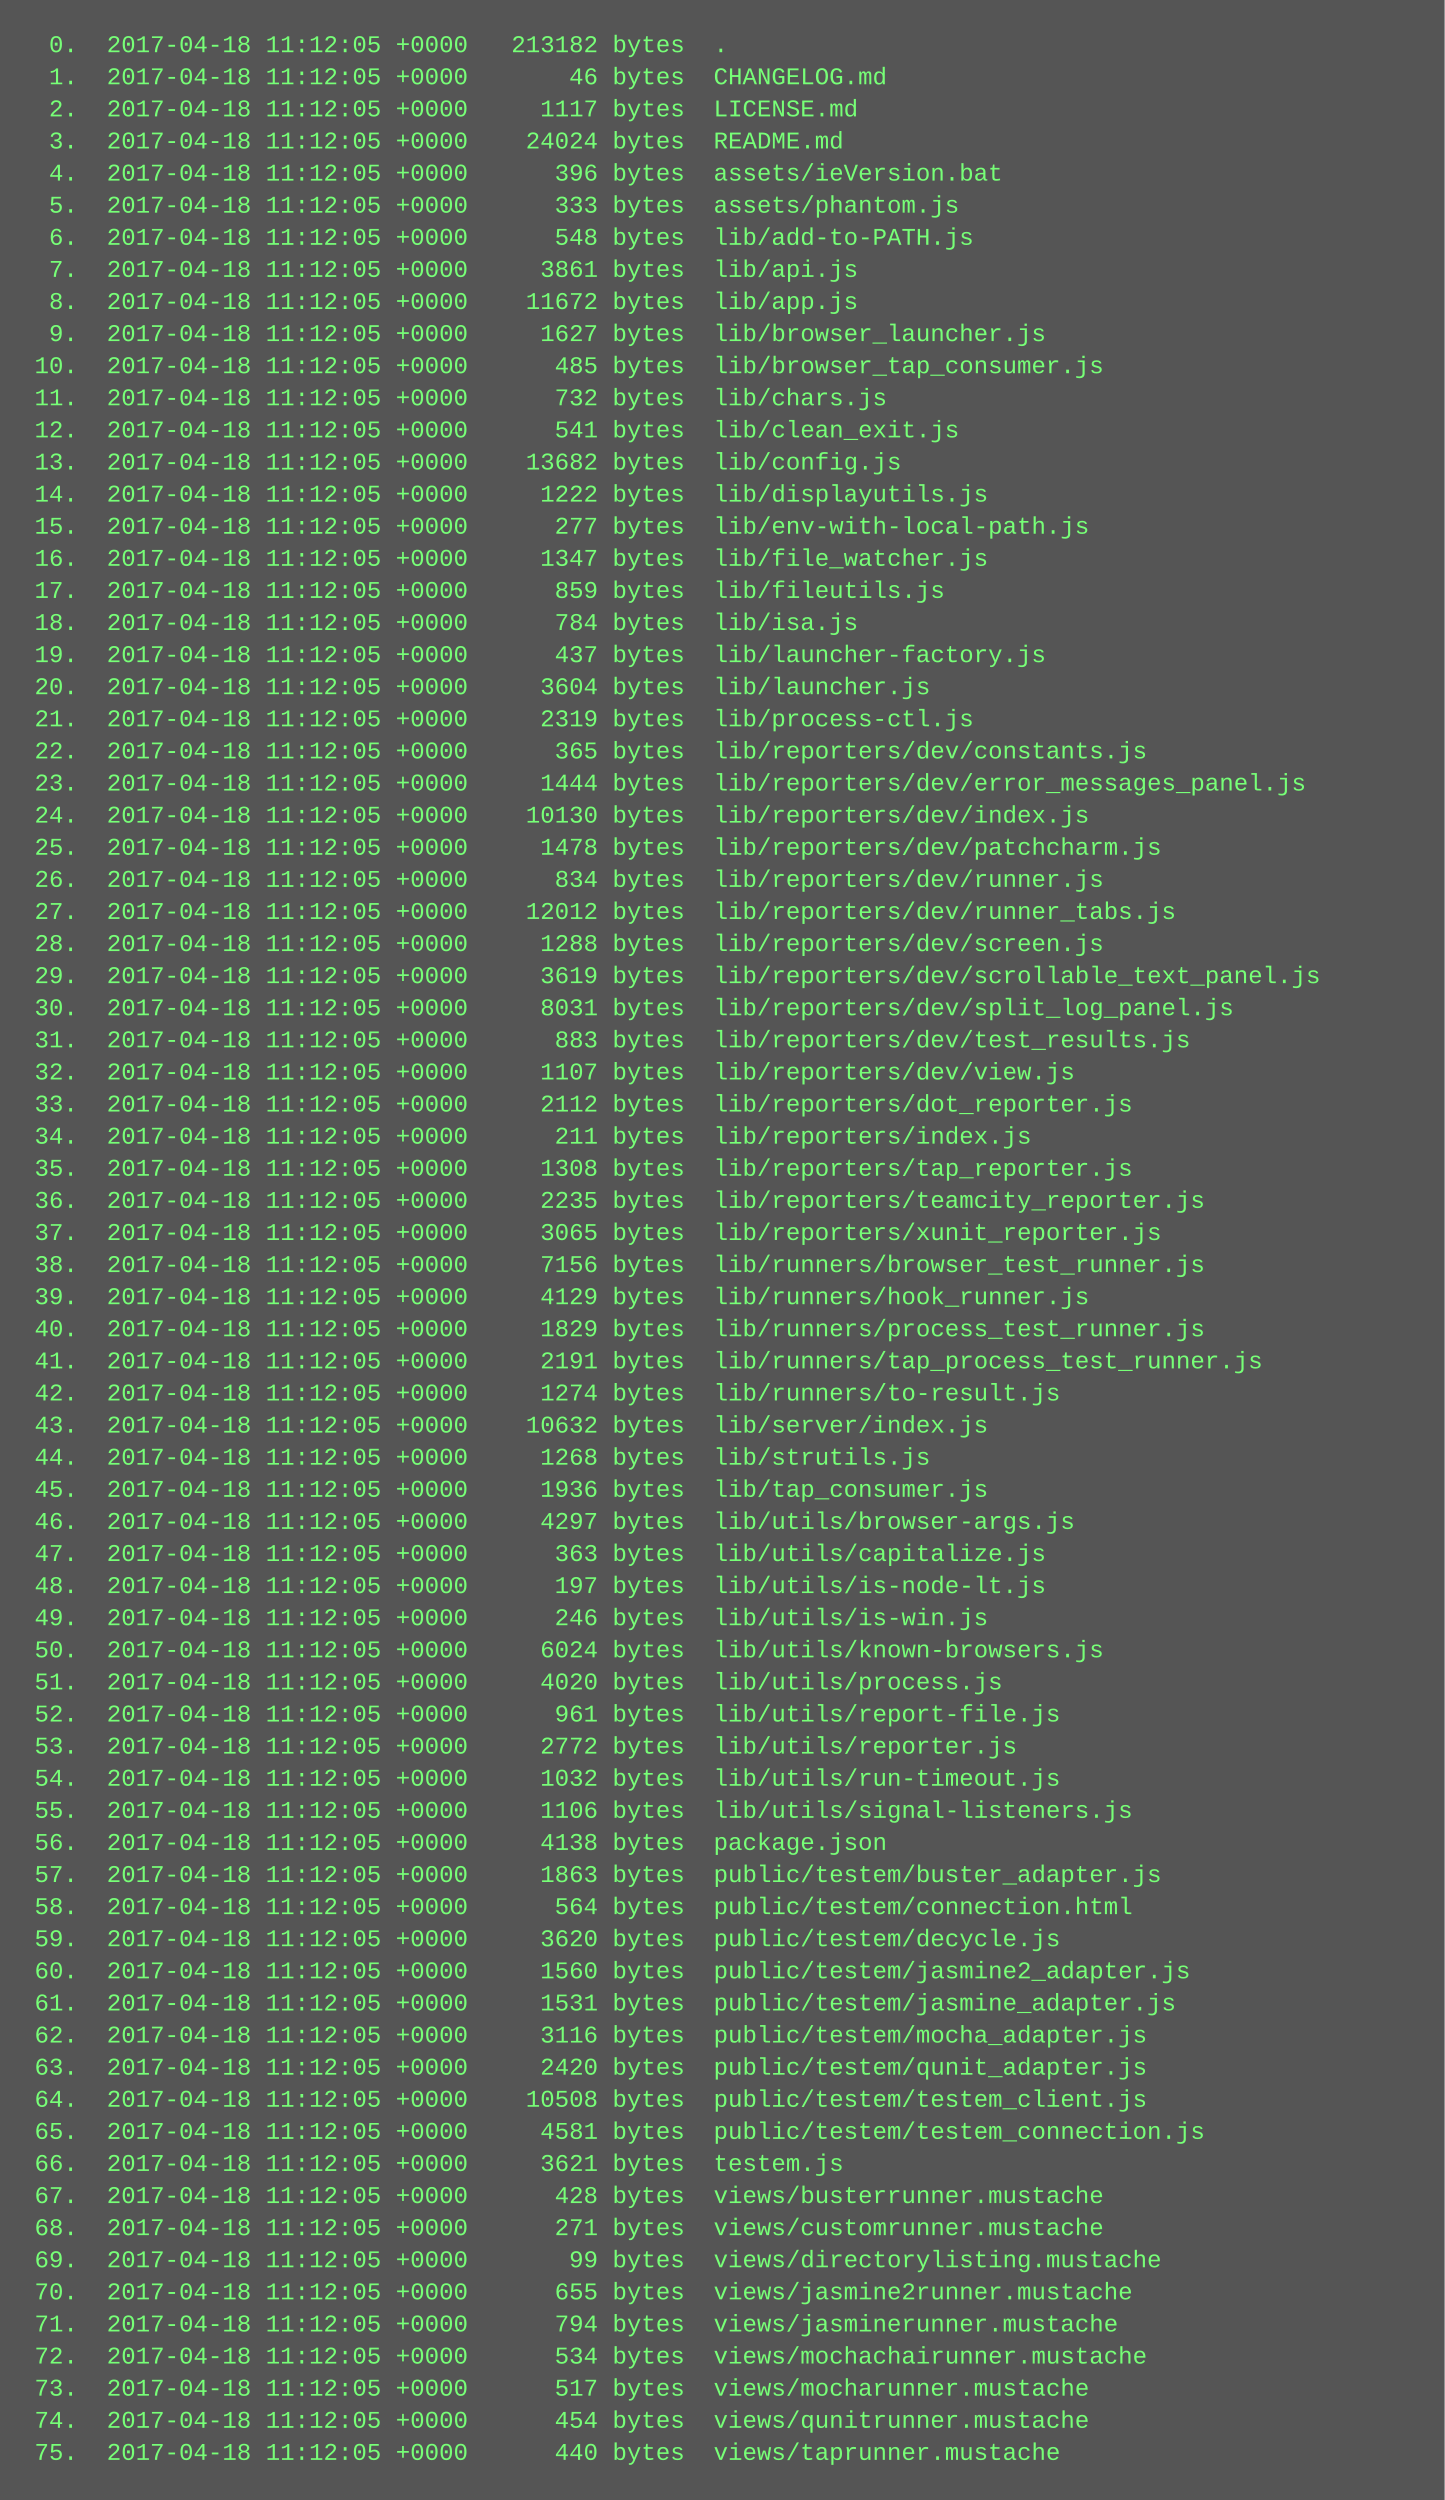
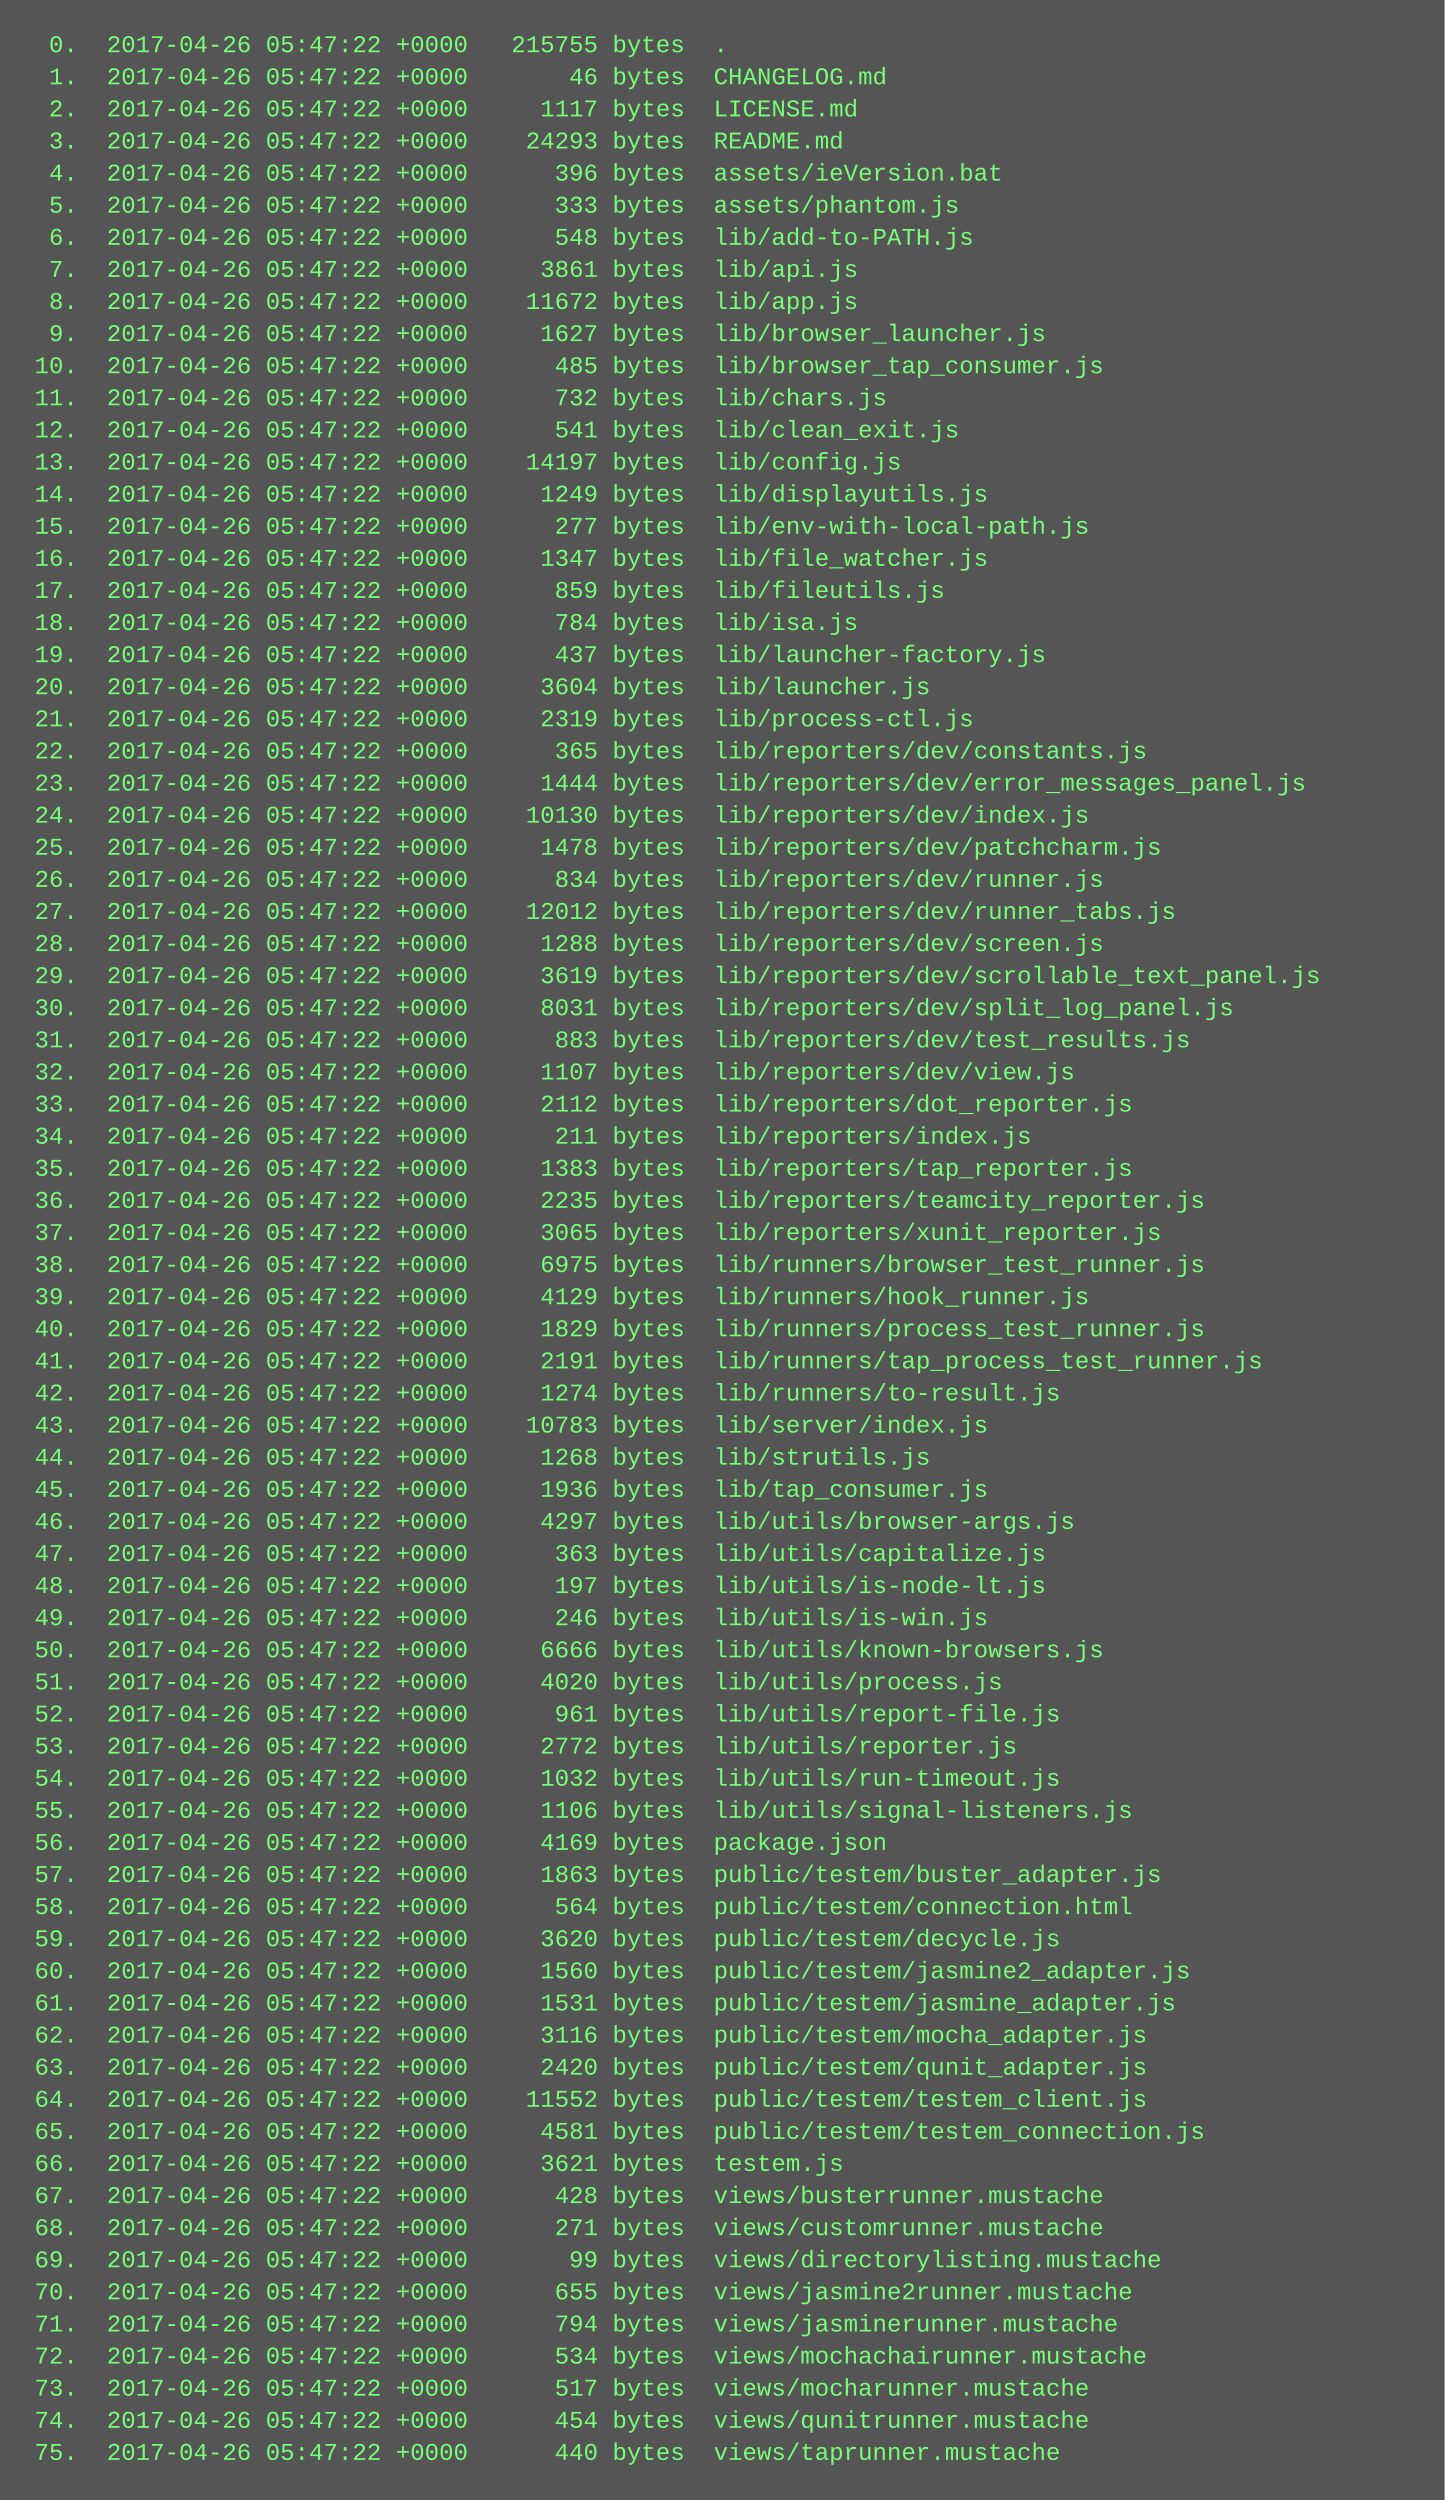
<svg xmlns="http://www.w3.org/2000/svg" height="1246" width="720">
  <rect height="1246" fill="#555" width="720" />
  <text fill="#7f7" font-family="Courier New" font-size="12" xml:space="preserve">
-     <tspan x="10" y="26">  0.  2017-04-18 11:12:05 +0000   213182 bytes  .</tspan>
-     <tspan x="10" y="42">  1.  2017-04-18 11:12:05 +0000       46 bytes  CHANGELOG.md</tspan>
-     <tspan x="10" y="58">  2.  2017-04-18 11:12:05 +0000     1117 bytes  LICENSE.md</tspan>
-     <tspan x="10" y="74">  3.  2017-04-18 11:12:05 +0000    24024 bytes  README.md</tspan>
-     <tspan x="10" y="90">  4.  2017-04-18 11:12:05 +0000      396 bytes  assets/ieVersion.bat</tspan>
-     <tspan x="10" y="106">  5.  2017-04-18 11:12:05 +0000      333 bytes  assets/phantom.js</tspan>
-     <tspan x="10" y="122">  6.  2017-04-18 11:12:05 +0000      548 bytes  lib/add-to-PATH.js</tspan>
-     <tspan x="10" y="138">  7.  2017-04-18 11:12:05 +0000     3861 bytes  lib/api.js</tspan>
-     <tspan x="10" y="154">  8.  2017-04-18 11:12:05 +0000    11672 bytes  lib/app.js</tspan>
-     <tspan x="10" y="170">  9.  2017-04-18 11:12:05 +0000     1627 bytes  lib/browser_launcher.js</tspan>
-     <tspan x="10" y="186"> 10.  2017-04-18 11:12:05 +0000      485 bytes  lib/browser_tap_consumer.js</tspan>
-     <tspan x="10" y="202"> 11.  2017-04-18 11:12:05 +0000      732 bytes  lib/chars.js</tspan>
-     <tspan x="10" y="218"> 12.  2017-04-18 11:12:05 +0000      541 bytes  lib/clean_exit.js</tspan>
-     <tspan x="10" y="234"> 13.  2017-04-18 11:12:05 +0000    13682 bytes  lib/config.js</tspan>
-     <tspan x="10" y="250"> 14.  2017-04-18 11:12:05 +0000     1222 bytes  lib/displayutils.js</tspan>
-     <tspan x="10" y="266"> 15.  2017-04-18 11:12:05 +0000      277 bytes  lib/env-with-local-path.js</tspan>
-     <tspan x="10" y="282"> 16.  2017-04-18 11:12:05 +0000     1347 bytes  lib/file_watcher.js</tspan>
-     <tspan x="10" y="298"> 17.  2017-04-18 11:12:05 +0000      859 bytes  lib/fileutils.js</tspan>
-     <tspan x="10" y="314"> 18.  2017-04-18 11:12:05 +0000      784 bytes  lib/isa.js</tspan>
-     <tspan x="10" y="330"> 19.  2017-04-18 11:12:05 +0000      437 bytes  lib/launcher-factory.js</tspan>
-     <tspan x="10" y="346"> 20.  2017-04-18 11:12:05 +0000     3604 bytes  lib/launcher.js</tspan>
-     <tspan x="10" y="362"> 21.  2017-04-18 11:12:05 +0000     2319 bytes  lib/process-ctl.js</tspan>
-     <tspan x="10" y="378"> 22.  2017-04-18 11:12:05 +0000      365 bytes  lib/reporters/dev/constants.js</tspan>
-     <tspan x="10" y="394"> 23.  2017-04-18 11:12:05 +0000     1444 bytes  lib/reporters/dev/error_messages_panel.js</tspan>
-     <tspan x="10" y="410"> 24.  2017-04-18 11:12:05 +0000    10130 bytes  lib/reporters/dev/index.js</tspan>
-     <tspan x="10" y="426"> 25.  2017-04-18 11:12:05 +0000     1478 bytes  lib/reporters/dev/patchcharm.js</tspan>
-     <tspan x="10" y="442"> 26.  2017-04-18 11:12:05 +0000      834 bytes  lib/reporters/dev/runner.js</tspan>
-     <tspan x="10" y="458"> 27.  2017-04-18 11:12:05 +0000    12012 bytes  lib/reporters/dev/runner_tabs.js</tspan>
-     <tspan x="10" y="474"> 28.  2017-04-18 11:12:05 +0000     1288 bytes  lib/reporters/dev/screen.js</tspan>
-     <tspan x="10" y="490"> 29.  2017-04-18 11:12:05 +0000     3619 bytes  lib/reporters/dev/scrollable_text_panel.js</tspan>
-     <tspan x="10" y="506"> 30.  2017-04-18 11:12:05 +0000     8031 bytes  lib/reporters/dev/split_log_panel.js</tspan>
-     <tspan x="10" y="522"> 31.  2017-04-18 11:12:05 +0000      883 bytes  lib/reporters/dev/test_results.js</tspan>
-     <tspan x="10" y="538"> 32.  2017-04-18 11:12:05 +0000     1107 bytes  lib/reporters/dev/view.js</tspan>
-     <tspan x="10" y="554"> 33.  2017-04-18 11:12:05 +0000     2112 bytes  lib/reporters/dot_reporter.js</tspan>
-     <tspan x="10" y="570"> 34.  2017-04-18 11:12:05 +0000      211 bytes  lib/reporters/index.js</tspan>
-     <tspan x="10" y="586"> 35.  2017-04-18 11:12:05 +0000     1308 bytes  lib/reporters/tap_reporter.js</tspan>
-     <tspan x="10" y="602"> 36.  2017-04-18 11:12:05 +0000     2235 bytes  lib/reporters/teamcity_reporter.js</tspan>
-     <tspan x="10" y="618"> 37.  2017-04-18 11:12:05 +0000     3065 bytes  lib/reporters/xunit_reporter.js</tspan>
-     <tspan x="10" y="634"> 38.  2017-04-18 11:12:05 +0000     7156 bytes  lib/runners/browser_test_runner.js</tspan>
-     <tspan x="10" y="650"> 39.  2017-04-18 11:12:05 +0000     4129 bytes  lib/runners/hook_runner.js</tspan>
-     <tspan x="10" y="666"> 40.  2017-04-18 11:12:05 +0000     1829 bytes  lib/runners/process_test_runner.js</tspan>
-     <tspan x="10" y="682"> 41.  2017-04-18 11:12:05 +0000     2191 bytes  lib/runners/tap_process_test_runner.js</tspan>
-     <tspan x="10" y="698"> 42.  2017-04-18 11:12:05 +0000     1274 bytes  lib/runners/to-result.js</tspan>
-     <tspan x="10" y="714"> 43.  2017-04-18 11:12:05 +0000    10632 bytes  lib/server/index.js</tspan>
-     <tspan x="10" y="730"> 44.  2017-04-18 11:12:05 +0000     1268 bytes  lib/strutils.js</tspan>
-     <tspan x="10" y="746"> 45.  2017-04-18 11:12:05 +0000     1936 bytes  lib/tap_consumer.js</tspan>
-     <tspan x="10" y="762"> 46.  2017-04-18 11:12:05 +0000     4297 bytes  lib/utils/browser-args.js</tspan>
-     <tspan x="10" y="778"> 47.  2017-04-18 11:12:05 +0000      363 bytes  lib/utils/capitalize.js</tspan>
-     <tspan x="10" y="794"> 48.  2017-04-18 11:12:05 +0000      197 bytes  lib/utils/is-node-lt.js</tspan>
-     <tspan x="10" y="810"> 49.  2017-04-18 11:12:05 +0000      246 bytes  lib/utils/is-win.js</tspan>
-     <tspan x="10" y="826"> 50.  2017-04-18 11:12:05 +0000     6024 bytes  lib/utils/known-browsers.js</tspan>
-     <tspan x="10" y="842"> 51.  2017-04-18 11:12:05 +0000     4020 bytes  lib/utils/process.js</tspan>
-     <tspan x="10" y="858"> 52.  2017-04-18 11:12:05 +0000      961 bytes  lib/utils/report-file.js</tspan>
-     <tspan x="10" y="874"> 53.  2017-04-18 11:12:05 +0000     2772 bytes  lib/utils/reporter.js</tspan>
-     <tspan x="10" y="890"> 54.  2017-04-18 11:12:05 +0000     1032 bytes  lib/utils/run-timeout.js</tspan>
-     <tspan x="10" y="906"> 55.  2017-04-18 11:12:05 +0000     1106 bytes  lib/utils/signal-listeners.js</tspan>
-     <tspan x="10" y="922"> 56.  2017-04-18 11:12:05 +0000     4138 bytes  package.json</tspan>
-     <tspan x="10" y="938"> 57.  2017-04-18 11:12:05 +0000     1863 bytes  public/testem/buster_adapter.js</tspan>
-     <tspan x="10" y="954"> 58.  2017-04-18 11:12:05 +0000      564 bytes  public/testem/connection.html</tspan>
-     <tspan x="10" y="970"> 59.  2017-04-18 11:12:05 +0000     3620 bytes  public/testem/decycle.js</tspan>
-     <tspan x="10" y="986"> 60.  2017-04-18 11:12:05 +0000     1560 bytes  public/testem/jasmine2_adapter.js</tspan>
-     <tspan x="10" y="1002"> 61.  2017-04-18 11:12:05 +0000     1531 bytes  public/testem/jasmine_adapter.js</tspan>
-     <tspan x="10" y="1018"> 62.  2017-04-18 11:12:05 +0000     3116 bytes  public/testem/mocha_adapter.js</tspan>
-     <tspan x="10" y="1034"> 63.  2017-04-18 11:12:05 +0000     2420 bytes  public/testem/qunit_adapter.js</tspan>
-     <tspan x="10" y="1050"> 64.  2017-04-18 11:12:05 +0000    10508 bytes  public/testem/testem_client.js</tspan>
-     <tspan x="10" y="1066"> 65.  2017-04-18 11:12:05 +0000     4581 bytes  public/testem/testem_connection.js</tspan>
-     <tspan x="10" y="1082"> 66.  2017-04-18 11:12:05 +0000     3621 bytes  testem.js</tspan>
-     <tspan x="10" y="1098"> 67.  2017-04-18 11:12:05 +0000      428 bytes  views/busterrunner.mustache</tspan>
-     <tspan x="10" y="1114"> 68.  2017-04-18 11:12:05 +0000      271 bytes  views/customrunner.mustache</tspan>
-     <tspan x="10" y="1130"> 69.  2017-04-18 11:12:05 +0000       99 bytes  views/directorylisting.mustache</tspan>
-     <tspan x="10" y="1146"> 70.  2017-04-18 11:12:05 +0000      655 bytes  views/jasmine2runner.mustache</tspan>
-     <tspan x="10" y="1162"> 71.  2017-04-18 11:12:05 +0000      794 bytes  views/jasminerunner.mustache</tspan>
-     <tspan x="10" y="1178"> 72.  2017-04-18 11:12:05 +0000      534 bytes  views/mochachairunner.mustache</tspan>
-     <tspan x="10" y="1194"> 73.  2017-04-18 11:12:05 +0000      517 bytes  views/mocharunner.mustache</tspan>
-     <tspan x="10" y="1210"> 74.  2017-04-18 11:12:05 +0000      454 bytes  views/qunitrunner.mustache</tspan>
-     <tspan x="10" y="1226"> 75.  2017-04-18 11:12:05 +0000      440 bytes  views/taprunner.mustache</tspan>
+     <tspan x="10" y="26">  0.  2017-04-26 05:47:22 +0000   215755 bytes  .</tspan>
+     <tspan x="10" y="42">  1.  2017-04-26 05:47:22 +0000       46 bytes  CHANGELOG.md</tspan>
+     <tspan x="10" y="58">  2.  2017-04-26 05:47:22 +0000     1117 bytes  LICENSE.md</tspan>
+     <tspan x="10" y="74">  3.  2017-04-26 05:47:22 +0000    24293 bytes  README.md</tspan>
+     <tspan x="10" y="90">  4.  2017-04-26 05:47:22 +0000      396 bytes  assets/ieVersion.bat</tspan>
+     <tspan x="10" y="106">  5.  2017-04-26 05:47:22 +0000      333 bytes  assets/phantom.js</tspan>
+     <tspan x="10" y="122">  6.  2017-04-26 05:47:22 +0000      548 bytes  lib/add-to-PATH.js</tspan>
+     <tspan x="10" y="138">  7.  2017-04-26 05:47:22 +0000     3861 bytes  lib/api.js</tspan>
+     <tspan x="10" y="154">  8.  2017-04-26 05:47:22 +0000    11672 bytes  lib/app.js</tspan>
+     <tspan x="10" y="170">  9.  2017-04-26 05:47:22 +0000     1627 bytes  lib/browser_launcher.js</tspan>
+     <tspan x="10" y="186"> 10.  2017-04-26 05:47:22 +0000      485 bytes  lib/browser_tap_consumer.js</tspan>
+     <tspan x="10" y="202"> 11.  2017-04-26 05:47:22 +0000      732 bytes  lib/chars.js</tspan>
+     <tspan x="10" y="218"> 12.  2017-04-26 05:47:22 +0000      541 bytes  lib/clean_exit.js</tspan>
+     <tspan x="10" y="234"> 13.  2017-04-26 05:47:22 +0000    14197 bytes  lib/config.js</tspan>
+     <tspan x="10" y="250"> 14.  2017-04-26 05:47:22 +0000     1249 bytes  lib/displayutils.js</tspan>
+     <tspan x="10" y="266"> 15.  2017-04-26 05:47:22 +0000      277 bytes  lib/env-with-local-path.js</tspan>
+     <tspan x="10" y="282"> 16.  2017-04-26 05:47:22 +0000     1347 bytes  lib/file_watcher.js</tspan>
+     <tspan x="10" y="298"> 17.  2017-04-26 05:47:22 +0000      859 bytes  lib/fileutils.js</tspan>
+     <tspan x="10" y="314"> 18.  2017-04-26 05:47:22 +0000      784 bytes  lib/isa.js</tspan>
+     <tspan x="10" y="330"> 19.  2017-04-26 05:47:22 +0000      437 bytes  lib/launcher-factory.js</tspan>
+     <tspan x="10" y="346"> 20.  2017-04-26 05:47:22 +0000     3604 bytes  lib/launcher.js</tspan>
+     <tspan x="10" y="362"> 21.  2017-04-26 05:47:22 +0000     2319 bytes  lib/process-ctl.js</tspan>
+     <tspan x="10" y="378"> 22.  2017-04-26 05:47:22 +0000      365 bytes  lib/reporters/dev/constants.js</tspan>
+     <tspan x="10" y="394"> 23.  2017-04-26 05:47:22 +0000     1444 bytes  lib/reporters/dev/error_messages_panel.js</tspan>
+     <tspan x="10" y="410"> 24.  2017-04-26 05:47:22 +0000    10130 bytes  lib/reporters/dev/index.js</tspan>
+     <tspan x="10" y="426"> 25.  2017-04-26 05:47:22 +0000     1478 bytes  lib/reporters/dev/patchcharm.js</tspan>
+     <tspan x="10" y="442"> 26.  2017-04-26 05:47:22 +0000      834 bytes  lib/reporters/dev/runner.js</tspan>
+     <tspan x="10" y="458"> 27.  2017-04-26 05:47:22 +0000    12012 bytes  lib/reporters/dev/runner_tabs.js</tspan>
+     <tspan x="10" y="474"> 28.  2017-04-26 05:47:22 +0000     1288 bytes  lib/reporters/dev/screen.js</tspan>
+     <tspan x="10" y="490"> 29.  2017-04-26 05:47:22 +0000     3619 bytes  lib/reporters/dev/scrollable_text_panel.js</tspan>
+     <tspan x="10" y="506"> 30.  2017-04-26 05:47:22 +0000     8031 bytes  lib/reporters/dev/split_log_panel.js</tspan>
+     <tspan x="10" y="522"> 31.  2017-04-26 05:47:22 +0000      883 bytes  lib/reporters/dev/test_results.js</tspan>
+     <tspan x="10" y="538"> 32.  2017-04-26 05:47:22 +0000     1107 bytes  lib/reporters/dev/view.js</tspan>
+     <tspan x="10" y="554"> 33.  2017-04-26 05:47:22 +0000     2112 bytes  lib/reporters/dot_reporter.js</tspan>
+     <tspan x="10" y="570"> 34.  2017-04-26 05:47:22 +0000      211 bytes  lib/reporters/index.js</tspan>
+     <tspan x="10" y="586"> 35.  2017-04-26 05:47:22 +0000     1383 bytes  lib/reporters/tap_reporter.js</tspan>
+     <tspan x="10" y="602"> 36.  2017-04-26 05:47:22 +0000     2235 bytes  lib/reporters/teamcity_reporter.js</tspan>
+     <tspan x="10" y="618"> 37.  2017-04-26 05:47:22 +0000     3065 bytes  lib/reporters/xunit_reporter.js</tspan>
+     <tspan x="10" y="634"> 38.  2017-04-26 05:47:22 +0000     6975 bytes  lib/runners/browser_test_runner.js</tspan>
+     <tspan x="10" y="650"> 39.  2017-04-26 05:47:22 +0000     4129 bytes  lib/runners/hook_runner.js</tspan>
+     <tspan x="10" y="666"> 40.  2017-04-26 05:47:22 +0000     1829 bytes  lib/runners/process_test_runner.js</tspan>
+     <tspan x="10" y="682"> 41.  2017-04-26 05:47:22 +0000     2191 bytes  lib/runners/tap_process_test_runner.js</tspan>
+     <tspan x="10" y="698"> 42.  2017-04-26 05:47:22 +0000     1274 bytes  lib/runners/to-result.js</tspan>
+     <tspan x="10" y="714"> 43.  2017-04-26 05:47:22 +0000    10783 bytes  lib/server/index.js</tspan>
+     <tspan x="10" y="730"> 44.  2017-04-26 05:47:22 +0000     1268 bytes  lib/strutils.js</tspan>
+     <tspan x="10" y="746"> 45.  2017-04-26 05:47:22 +0000     1936 bytes  lib/tap_consumer.js</tspan>
+     <tspan x="10" y="762"> 46.  2017-04-26 05:47:22 +0000     4297 bytes  lib/utils/browser-args.js</tspan>
+     <tspan x="10" y="778"> 47.  2017-04-26 05:47:22 +0000      363 bytes  lib/utils/capitalize.js</tspan>
+     <tspan x="10" y="794"> 48.  2017-04-26 05:47:22 +0000      197 bytes  lib/utils/is-node-lt.js</tspan>
+     <tspan x="10" y="810"> 49.  2017-04-26 05:47:22 +0000      246 bytes  lib/utils/is-win.js</tspan>
+     <tspan x="10" y="826"> 50.  2017-04-26 05:47:22 +0000     6666 bytes  lib/utils/known-browsers.js</tspan>
+     <tspan x="10" y="842"> 51.  2017-04-26 05:47:22 +0000     4020 bytes  lib/utils/process.js</tspan>
+     <tspan x="10" y="858"> 52.  2017-04-26 05:47:22 +0000      961 bytes  lib/utils/report-file.js</tspan>
+     <tspan x="10" y="874"> 53.  2017-04-26 05:47:22 +0000     2772 bytes  lib/utils/reporter.js</tspan>
+     <tspan x="10" y="890"> 54.  2017-04-26 05:47:22 +0000     1032 bytes  lib/utils/run-timeout.js</tspan>
+     <tspan x="10" y="906"> 55.  2017-04-26 05:47:22 +0000     1106 bytes  lib/utils/signal-listeners.js</tspan>
+     <tspan x="10" y="922"> 56.  2017-04-26 05:47:22 +0000     4169 bytes  package.json</tspan>
+     <tspan x="10" y="938"> 57.  2017-04-26 05:47:22 +0000     1863 bytes  public/testem/buster_adapter.js</tspan>
+     <tspan x="10" y="954"> 58.  2017-04-26 05:47:22 +0000      564 bytes  public/testem/connection.html</tspan>
+     <tspan x="10" y="970"> 59.  2017-04-26 05:47:22 +0000     3620 bytes  public/testem/decycle.js</tspan>
+     <tspan x="10" y="986"> 60.  2017-04-26 05:47:22 +0000     1560 bytes  public/testem/jasmine2_adapter.js</tspan>
+     <tspan x="10" y="1002"> 61.  2017-04-26 05:47:22 +0000     1531 bytes  public/testem/jasmine_adapter.js</tspan>
+     <tspan x="10" y="1018"> 62.  2017-04-26 05:47:22 +0000     3116 bytes  public/testem/mocha_adapter.js</tspan>
+     <tspan x="10" y="1034"> 63.  2017-04-26 05:47:22 +0000     2420 bytes  public/testem/qunit_adapter.js</tspan>
+     <tspan x="10" y="1050"> 64.  2017-04-26 05:47:22 +0000    11552 bytes  public/testem/testem_client.js</tspan>
+     <tspan x="10" y="1066"> 65.  2017-04-26 05:47:22 +0000     4581 bytes  public/testem/testem_connection.js</tspan>
+     <tspan x="10" y="1082"> 66.  2017-04-26 05:47:22 +0000     3621 bytes  testem.js</tspan>
+     <tspan x="10" y="1098"> 67.  2017-04-26 05:47:22 +0000      428 bytes  views/busterrunner.mustache</tspan>
+     <tspan x="10" y="1114"> 68.  2017-04-26 05:47:22 +0000      271 bytes  views/customrunner.mustache</tspan>
+     <tspan x="10" y="1130"> 69.  2017-04-26 05:47:22 +0000       99 bytes  views/directorylisting.mustache</tspan>
+     <tspan x="10" y="1146"> 70.  2017-04-26 05:47:22 +0000      655 bytes  views/jasmine2runner.mustache</tspan>
+     <tspan x="10" y="1162"> 71.  2017-04-26 05:47:22 +0000      794 bytes  views/jasminerunner.mustache</tspan>
+     <tspan x="10" y="1178"> 72.  2017-04-26 05:47:22 +0000      534 bytes  views/mochachairunner.mustache</tspan>
+     <tspan x="10" y="1194"> 73.  2017-04-26 05:47:22 +0000      517 bytes  views/mocharunner.mustache</tspan>
+     <tspan x="10" y="1210"> 74.  2017-04-26 05:47:22 +0000      454 bytes  views/qunitrunner.mustache</tspan>
+     <tspan x="10" y="1226"> 75.  2017-04-26 05:47:22 +0000      440 bytes  views/taprunner.mustache</tspan>
  </text>
</svg>
